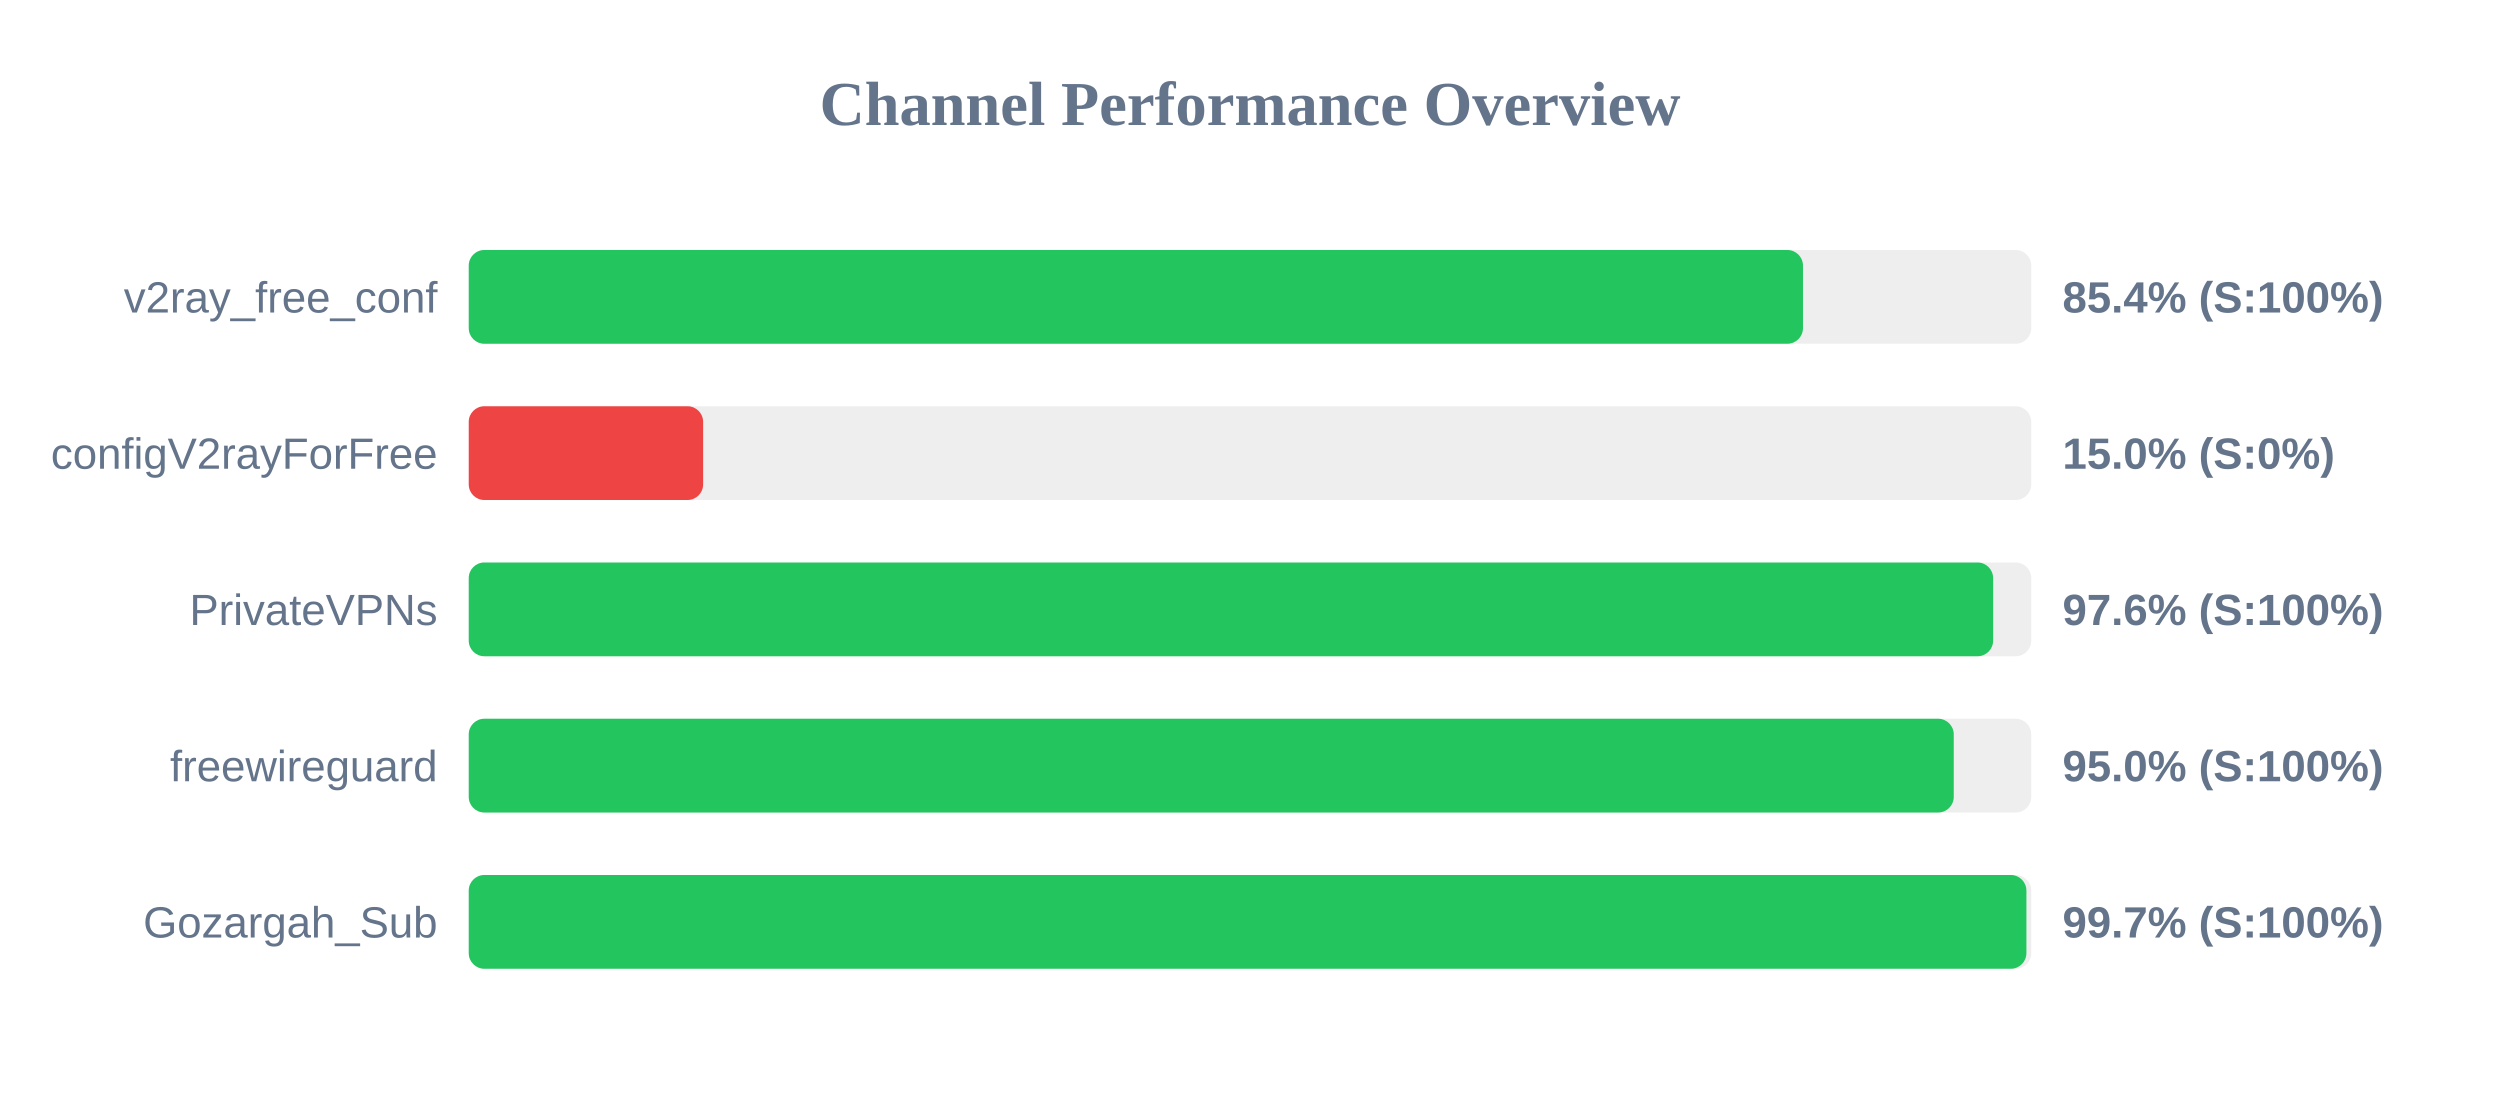
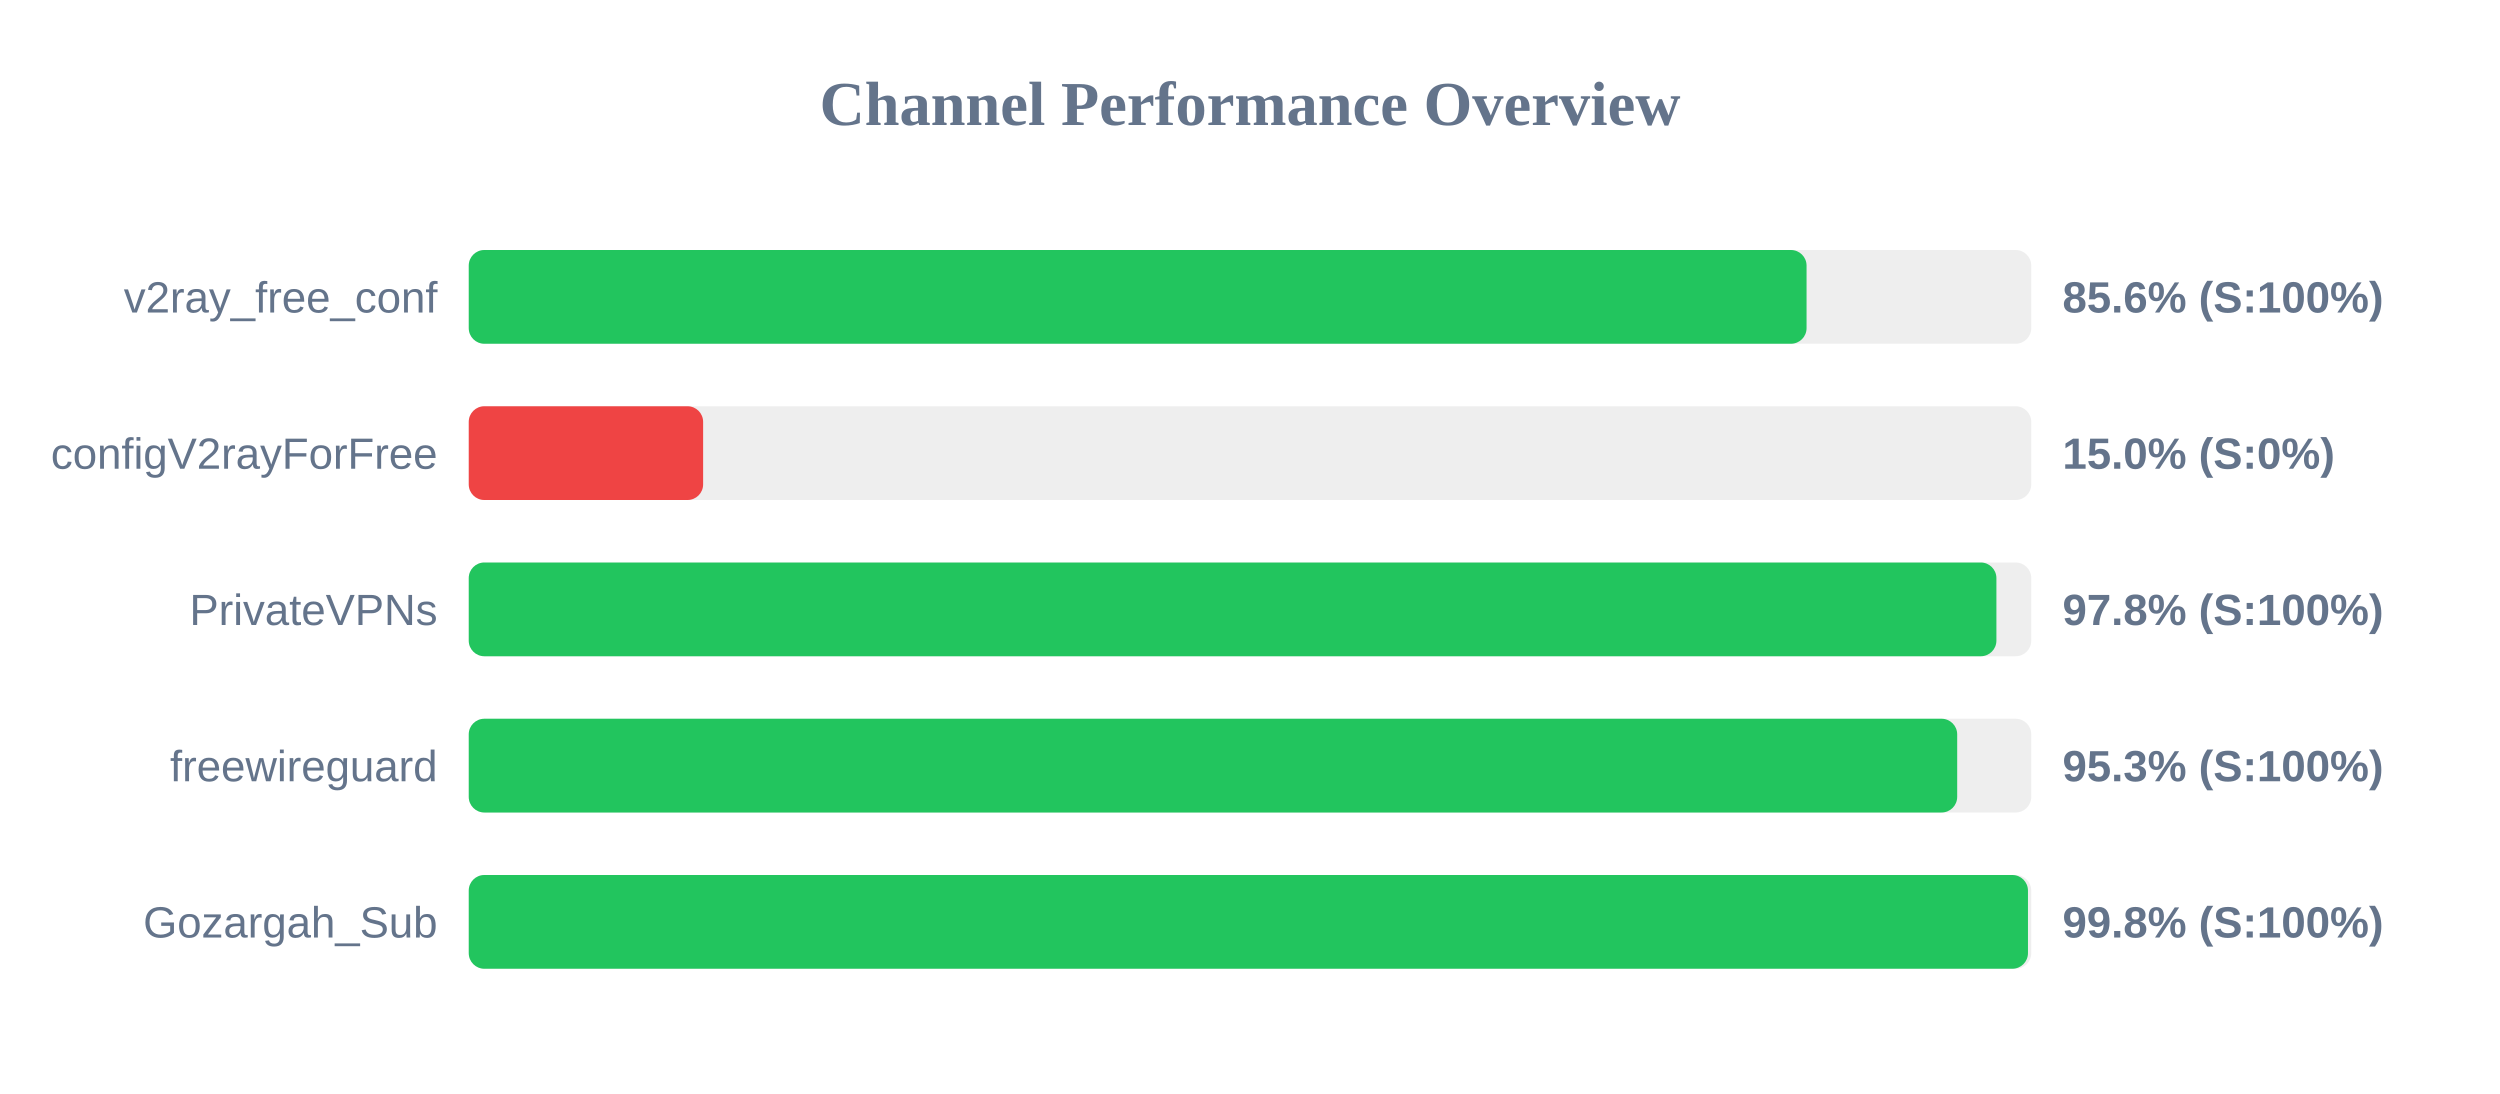
<svg xmlns="http://www.w3.org/2000/svg" width="800" height="350" version="1.1">
  <style>
        .row { font: 14px Arial; fill: #64748b; }
        .score { font: bold 14px Arial; fill: #64748b; }
    </style>
  <text x="400" y="40" text-anchor="middle" font-size="20px" font-weight="bold" fill="#64748b">Channel Performance Overview</text>
  <rect x="150" y="80" width="500" height="30" fill="#eee" rx="5" />
-   <rect x="150" y="80" width="426.95" height="30" fill="#22c55e" rx="5" />
+   <rect x="150" y="80" width="428.1" height="30" fill="#22c55e" rx="5" />
  <text x="140" y="100" text-anchor="end" class="row">v2ray_free_conf</text>
-   <text x="660" y="100" text-anchor="start" class="score">85.4% (S:100%)</text>
+   <text x="660" y="100" text-anchor="start" class="score">85.6% (S:100%)</text>
  <rect x="150" y="130" width="500" height="30" fill="#eee" rx="5" />
  <rect x="150" y="130" width="75.0" height="30" fill="#ef4444" rx="5" />
  <text x="140" y="150" text-anchor="end" class="row">configV2rayForFree</text>
  <text x="660" y="150" text-anchor="start" class="score">15.0% (S:0%)</text>
  <rect x="150" y="180" width="500" height="30" fill="#eee" rx="5" />
-   <rect x="150" y="180" width="487.8" height="30" fill="#22c55e" rx="5" />
+   <rect x="150" y="180" width="488.85" height="30" fill="#22c55e" rx="5" />
  <text x="140" y="200" text-anchor="end" class="row">PrivateVPNs</text>
-   <text x="660" y="200" text-anchor="start" class="score">97.6% (S:100%)</text>
+   <text x="660" y="200" text-anchor="start" class="score">97.8% (S:100%)</text>
  <rect x="150" y="230" width="500" height="30" fill="#eee" rx="5" />
-   <rect x="150" y="230" width="475.2" height="30" fill="#22c55e" rx="5" />
+   <rect x="150" y="230" width="476.3" height="30" fill="#22c55e" rx="5" />
  <text x="140" y="250" text-anchor="end" class="row">freewireguard</text>
-   <text x="660" y="250" text-anchor="start" class="score">95.0% (S:100%)</text>
+   <text x="660" y="250" text-anchor="start" class="score">95.3% (S:100%)</text>
  <rect x="150" y="280" width="500" height="30" fill="#eee" rx="5" />
-   <rect x="150" y="280" width="498.45" height="30" fill="#22c55e" rx="5" />
+   <rect x="150" y="280" width="498.95" height="30" fill="#22c55e" rx="5" />
  <text x="140" y="300" text-anchor="end" class="row">Gozargah_Sub</text>
-   <text x="660" y="300" text-anchor="start" class="score">99.7% (S:100%)</text>
+   <text x="660" y="300" text-anchor="start" class="score">99.8% (S:100%)</text>
</svg>
